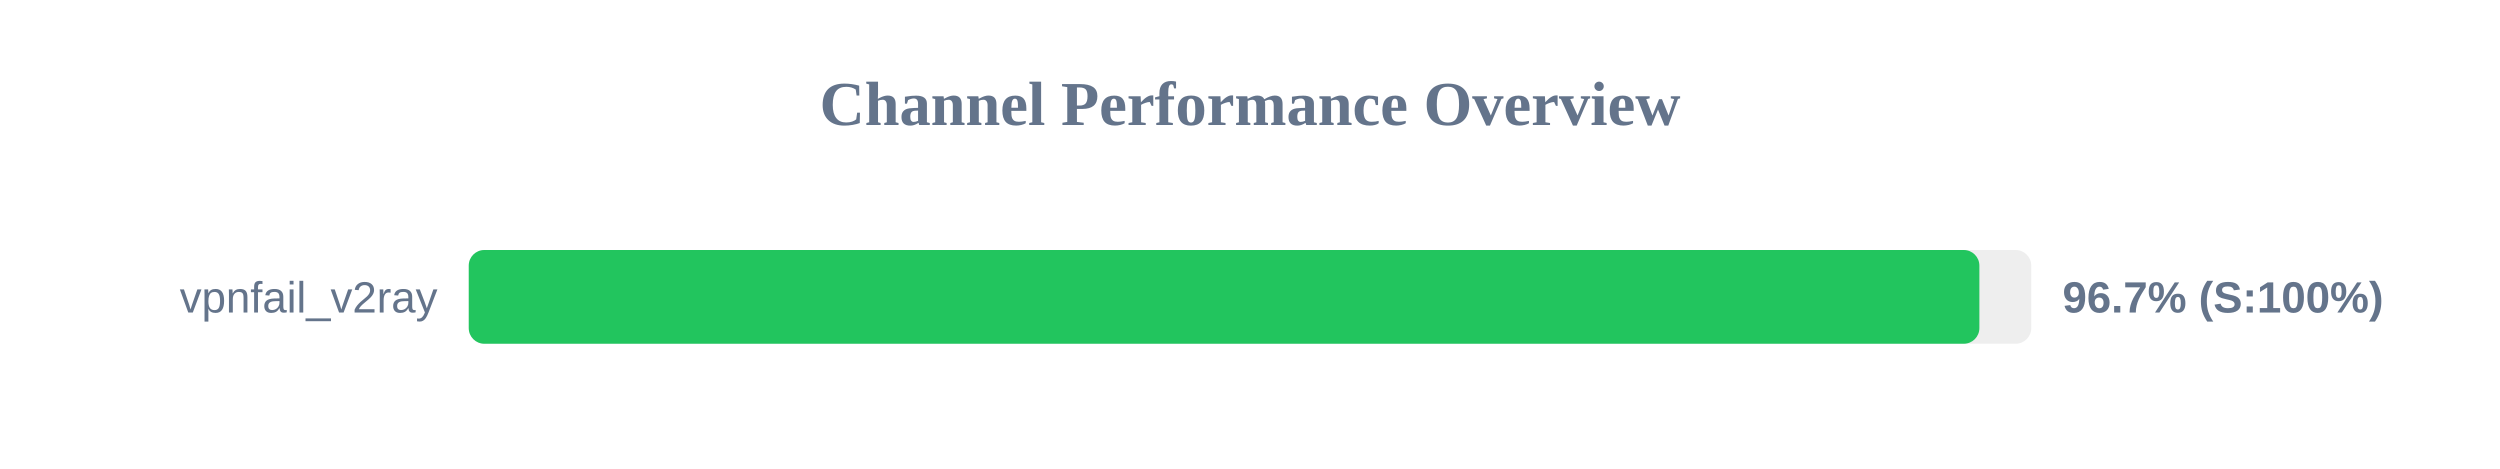
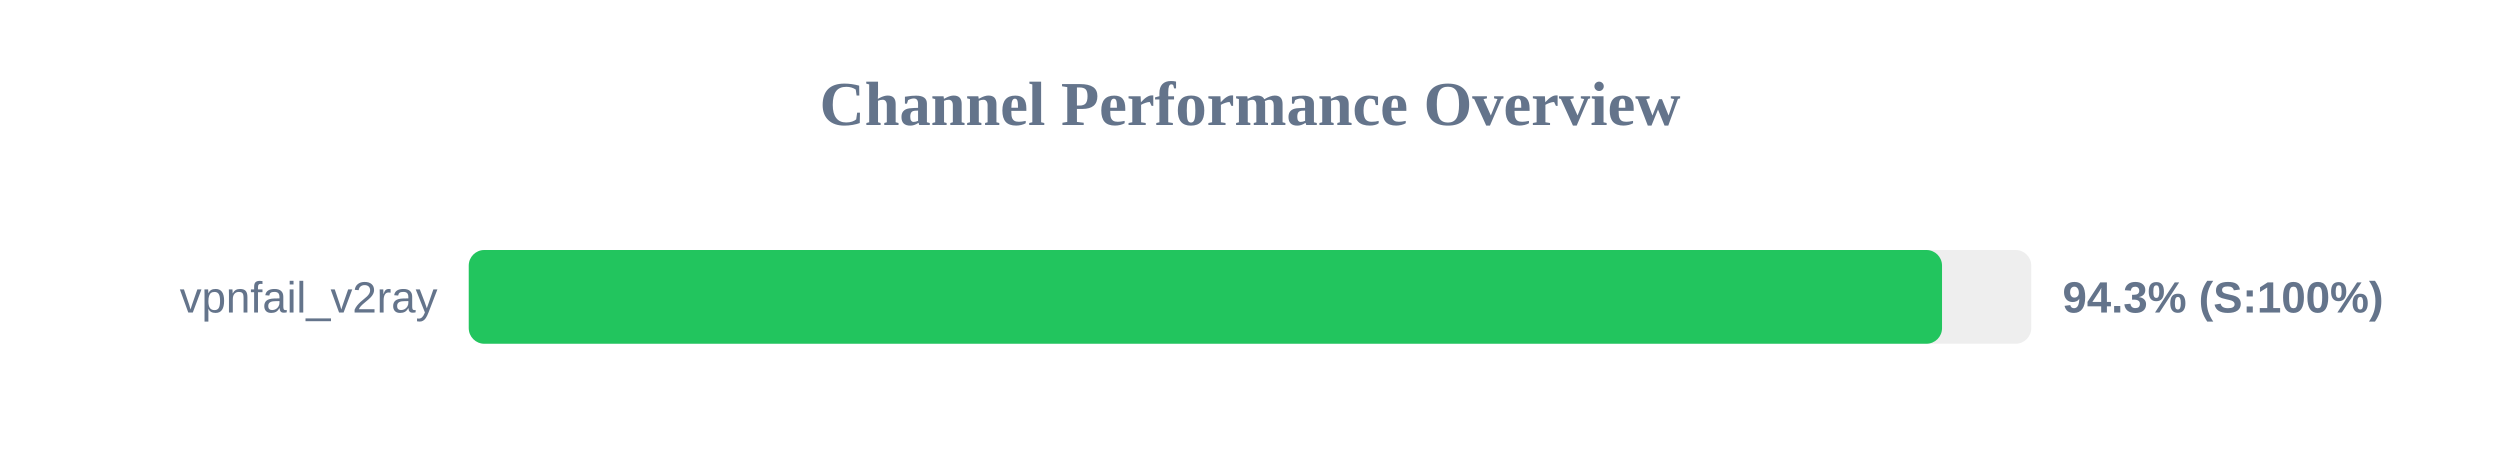
<svg xmlns="http://www.w3.org/2000/svg" width="800" height="150" version="1.1">
  <style>
        .row { font: 14px Arial; fill: #64748b; }
        .score { font: bold 14px Arial; fill: #64748b; }
    </style>
  <text x="400" y="40" text-anchor="middle" font-size="20px" font-weight="bold" fill="#64748b">Channel Performance Overview</text>
  <rect x="150" y="80" width="500" height="30" fill="#eee" rx="5" />
-   <rect x="150" y="80" width="483.4" height="30" fill="#22c55e" rx="5" />
+   <rect x="150" y="80" width="471.45" height="30" fill="#22c55e" rx="5" />
  <text x="140" y="100" text-anchor="end" class="row">vpnfail_v2ray</text>
-   <text x="660" y="100" text-anchor="start" class="score">96.7% (S:100%)</text>
+   <text x="660" y="100" text-anchor="start" class="score">94.3% (S:100%)</text>
</svg>
